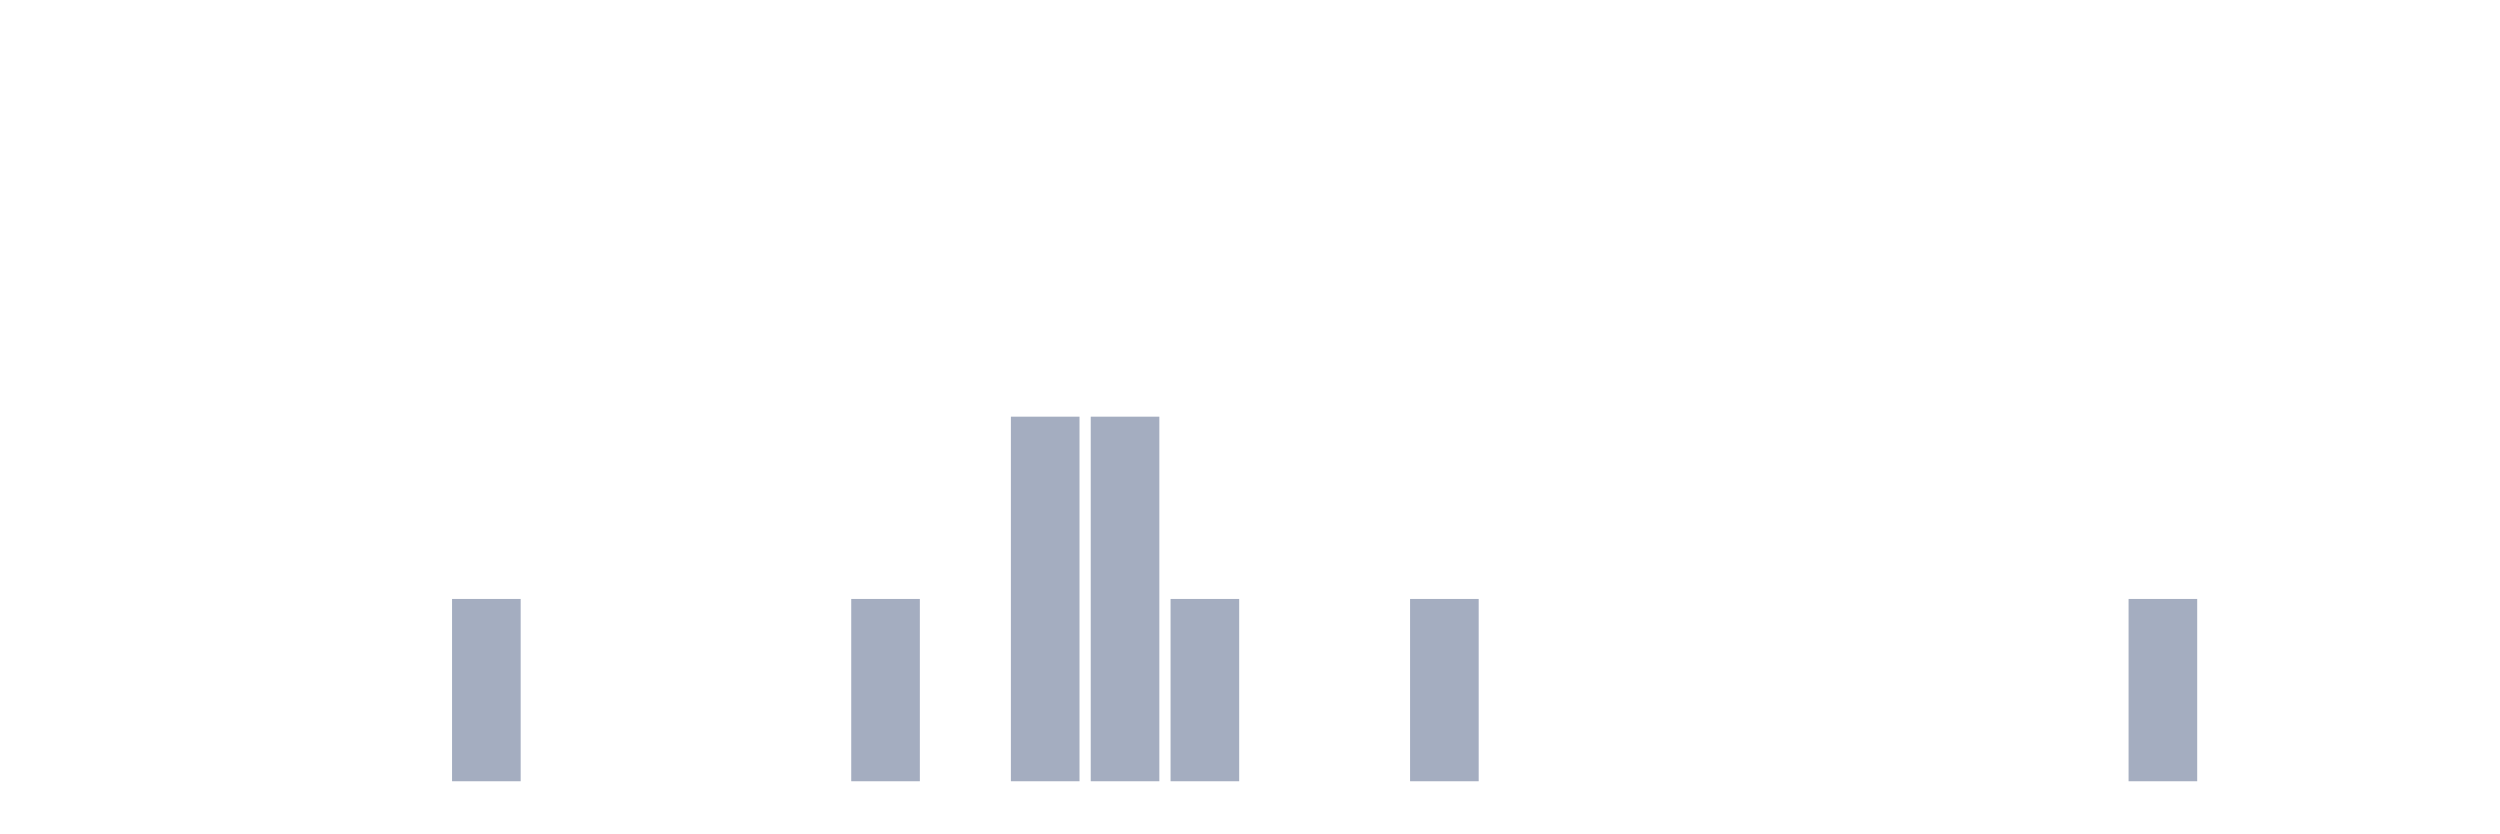
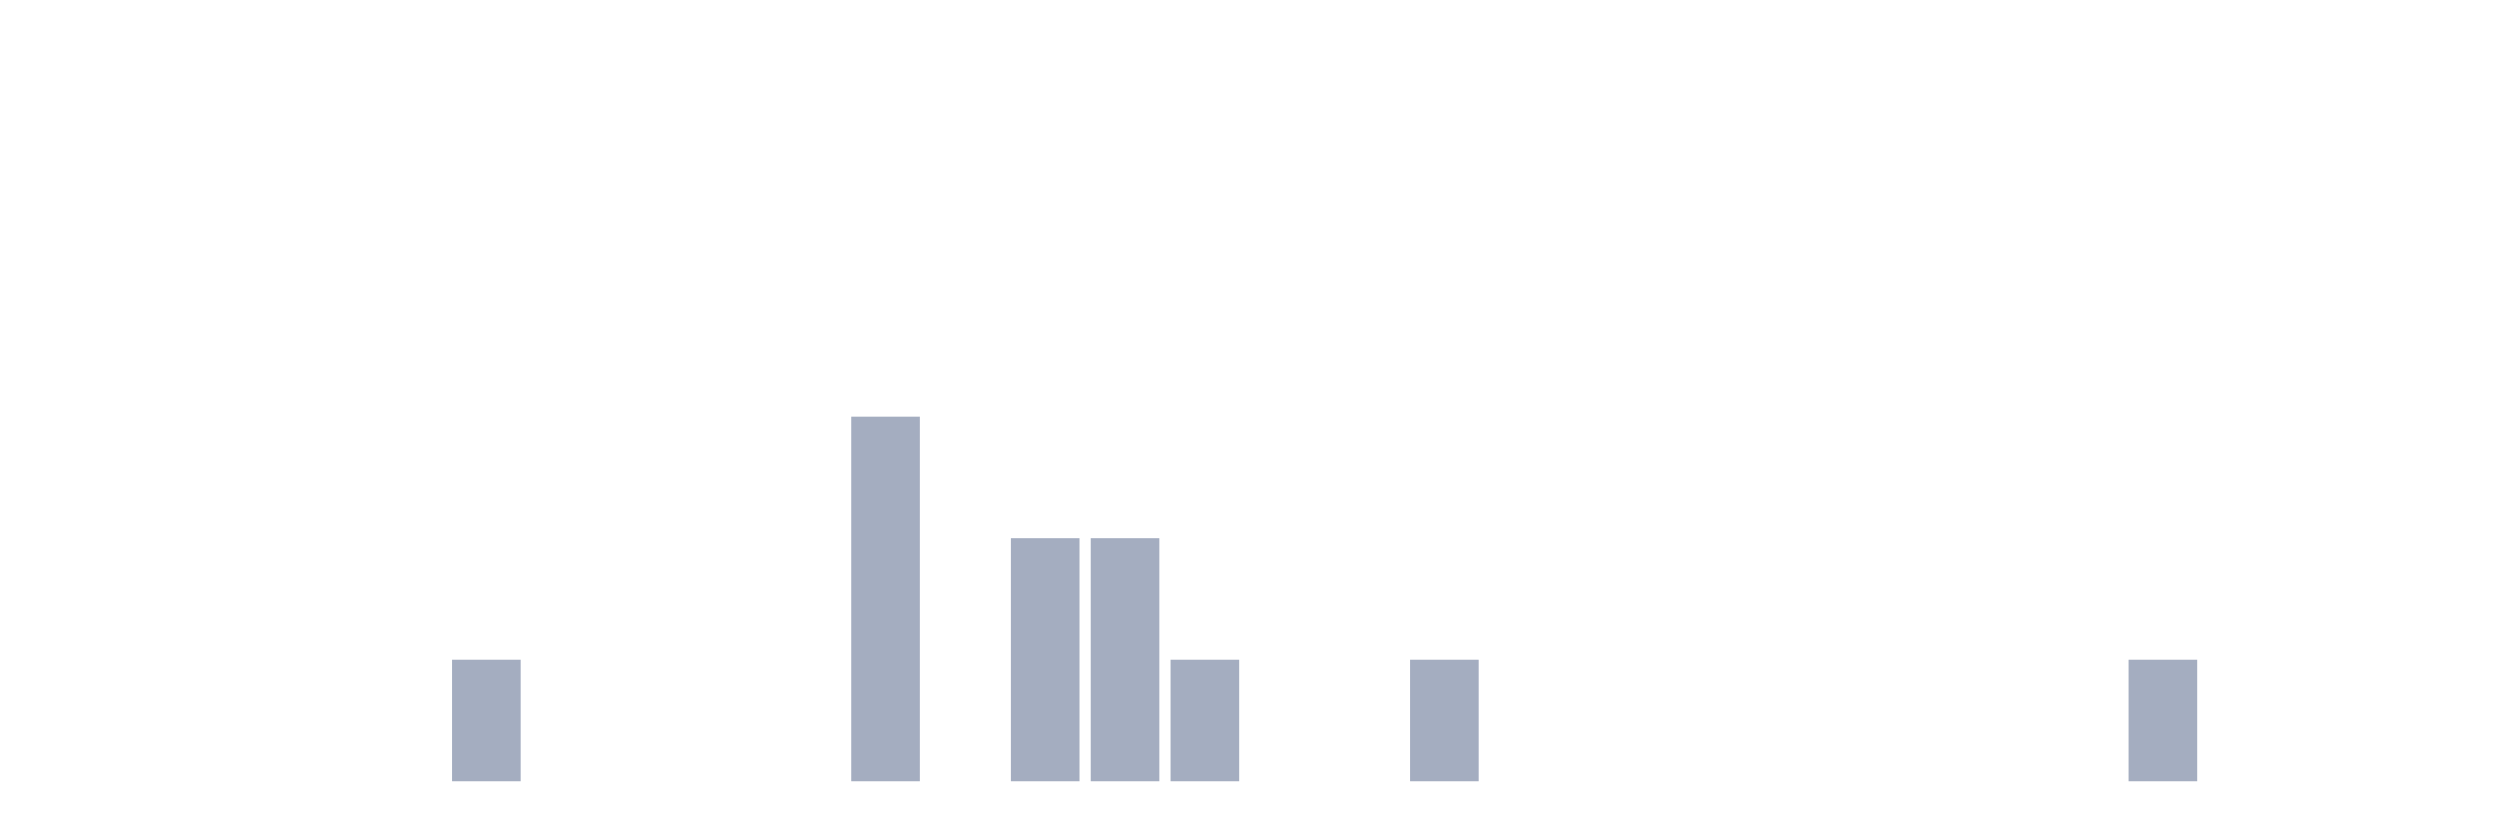
<svg xmlns="http://www.w3.org/2000/svg" viewBox="0 0 480 160">
  <g transform="translate(10,10)">
    <rect class="bar" x="0.153" width="13.175" y="140" height="0" fill="rgb(164,173,192)" />
    <rect class="bar" x="15.482" width="13.175" y="140" height="0" fill="rgb(164,173,192)" />
    <rect class="bar" x="30.81" width="13.175" y="140" height="0" fill="rgb(164,173,192)" />
    <rect class="bar" x="46.138" width="13.175" y="140" height="0" fill="rgb(164,173,192)" />
    <rect class="bar" x="61.466" width="13.175" y="140" height="0" fill="rgb(164,173,192)" />
-     <rect class="bar" x="76.794" width="13.175" y="105" height="35" fill="rgb(164,173,192)" />
+     <rect class="bar" x="76.794" width="13.175" y="116.667" height="23.333" fill="rgb(164,173,192)" />
    <rect class="bar" x="92.123" width="13.175" y="140" height="0" fill="rgb(164,173,192)" />
    <rect class="bar" x="107.451" width="13.175" y="140" height="0" fill="rgb(164,173,192)" />
    <rect class="bar" x="122.779" width="13.175" y="140" height="0" fill="rgb(164,173,192)" />
    <rect class="bar" x="138.107" width="13.175" y="140" height="0" fill="rgb(164,173,192)" />
-     <rect class="bar" x="153.436" width="13.175" y="105" height="35" fill="rgb(164,173,192)" />
+     <rect class="bar" x="153.436" width="13.175" y="70" height="70" fill="rgb(164,173,192)" />
    <rect class="bar" x="168.764" width="13.175" y="140" height="0" fill="rgb(164,173,192)" />
-     <rect class="bar" x="184.092" width="13.175" y="70" height="70" fill="rgb(164,173,192)" />
-     <rect class="bar" x="199.42" width="13.175" y="70" height="70" fill="rgb(164,173,192)" />
-     <rect class="bar" x="214.748" width="13.175" y="105" height="35" fill="rgb(164,173,192)" />
+     <rect class="bar" x="184.092" width="13.175" y="93.333" height="46.667" fill="rgb(164,173,192)" />
+     <rect class="bar" x="199.42" width="13.175" y="93.333" height="46.667" fill="rgb(164,173,192)" />
+     <rect class="bar" x="214.748" width="13.175" y="116.667" height="23.333" fill="rgb(164,173,192)" />
    <rect class="bar" x="230.077" width="13.175" y="140" height="0" fill="rgb(164,173,192)" />
    <rect class="bar" x="245.405" width="13.175" y="140" height="0" fill="rgb(164,173,192)" />
-     <rect class="bar" x="260.733" width="13.175" y="105" height="35" fill="rgb(164,173,192)" />
+     <rect class="bar" x="260.733" width="13.175" y="116.667" height="23.333" fill="rgb(164,173,192)" />
    <rect class="bar" x="276.061" width="13.175" y="140" height="0" fill="rgb(164,173,192)" />
    <rect class="bar" x="291.39" width="13.175" y="140" height="0" fill="rgb(164,173,192)" />
    <rect class="bar" x="306.718" width="13.175" y="140" height="0" fill="rgb(164,173,192)" />
    <rect class="bar" x="322.046" width="13.175" y="140" height="0" fill="rgb(164,173,192)" />
    <rect class="bar" x="337.374" width="13.175" y="140" height="0" fill="rgb(164,173,192)" />
    <rect class="bar" x="352.702" width="13.175" y="140" height="0" fill="rgb(164,173,192)" />
    <rect class="bar" x="368.031" width="13.175" y="140" height="0" fill="rgb(164,173,192)" />
    <rect class="bar" x="383.359" width="13.175" y="140" height="0" fill="rgb(164,173,192)" />
-     <rect class="bar" x="398.687" width="13.175" y="105" height="35" fill="rgb(164,173,192)" />
+     <rect class="bar" x="398.687" width="13.175" y="116.667" height="23.333" fill="rgb(164,173,192)" />
    <rect class="bar" x="414.015" width="13.175" y="140" height="0" fill="rgb(164,173,192)" />
    <rect class="bar" x="429.344" width="13.175" y="140" height="0" fill="rgb(164,173,192)" />
    <rect class="bar" x="444.672" width="13.175" y="140" height="0" fill="rgb(164,173,192)" />
  </g>
</svg>
